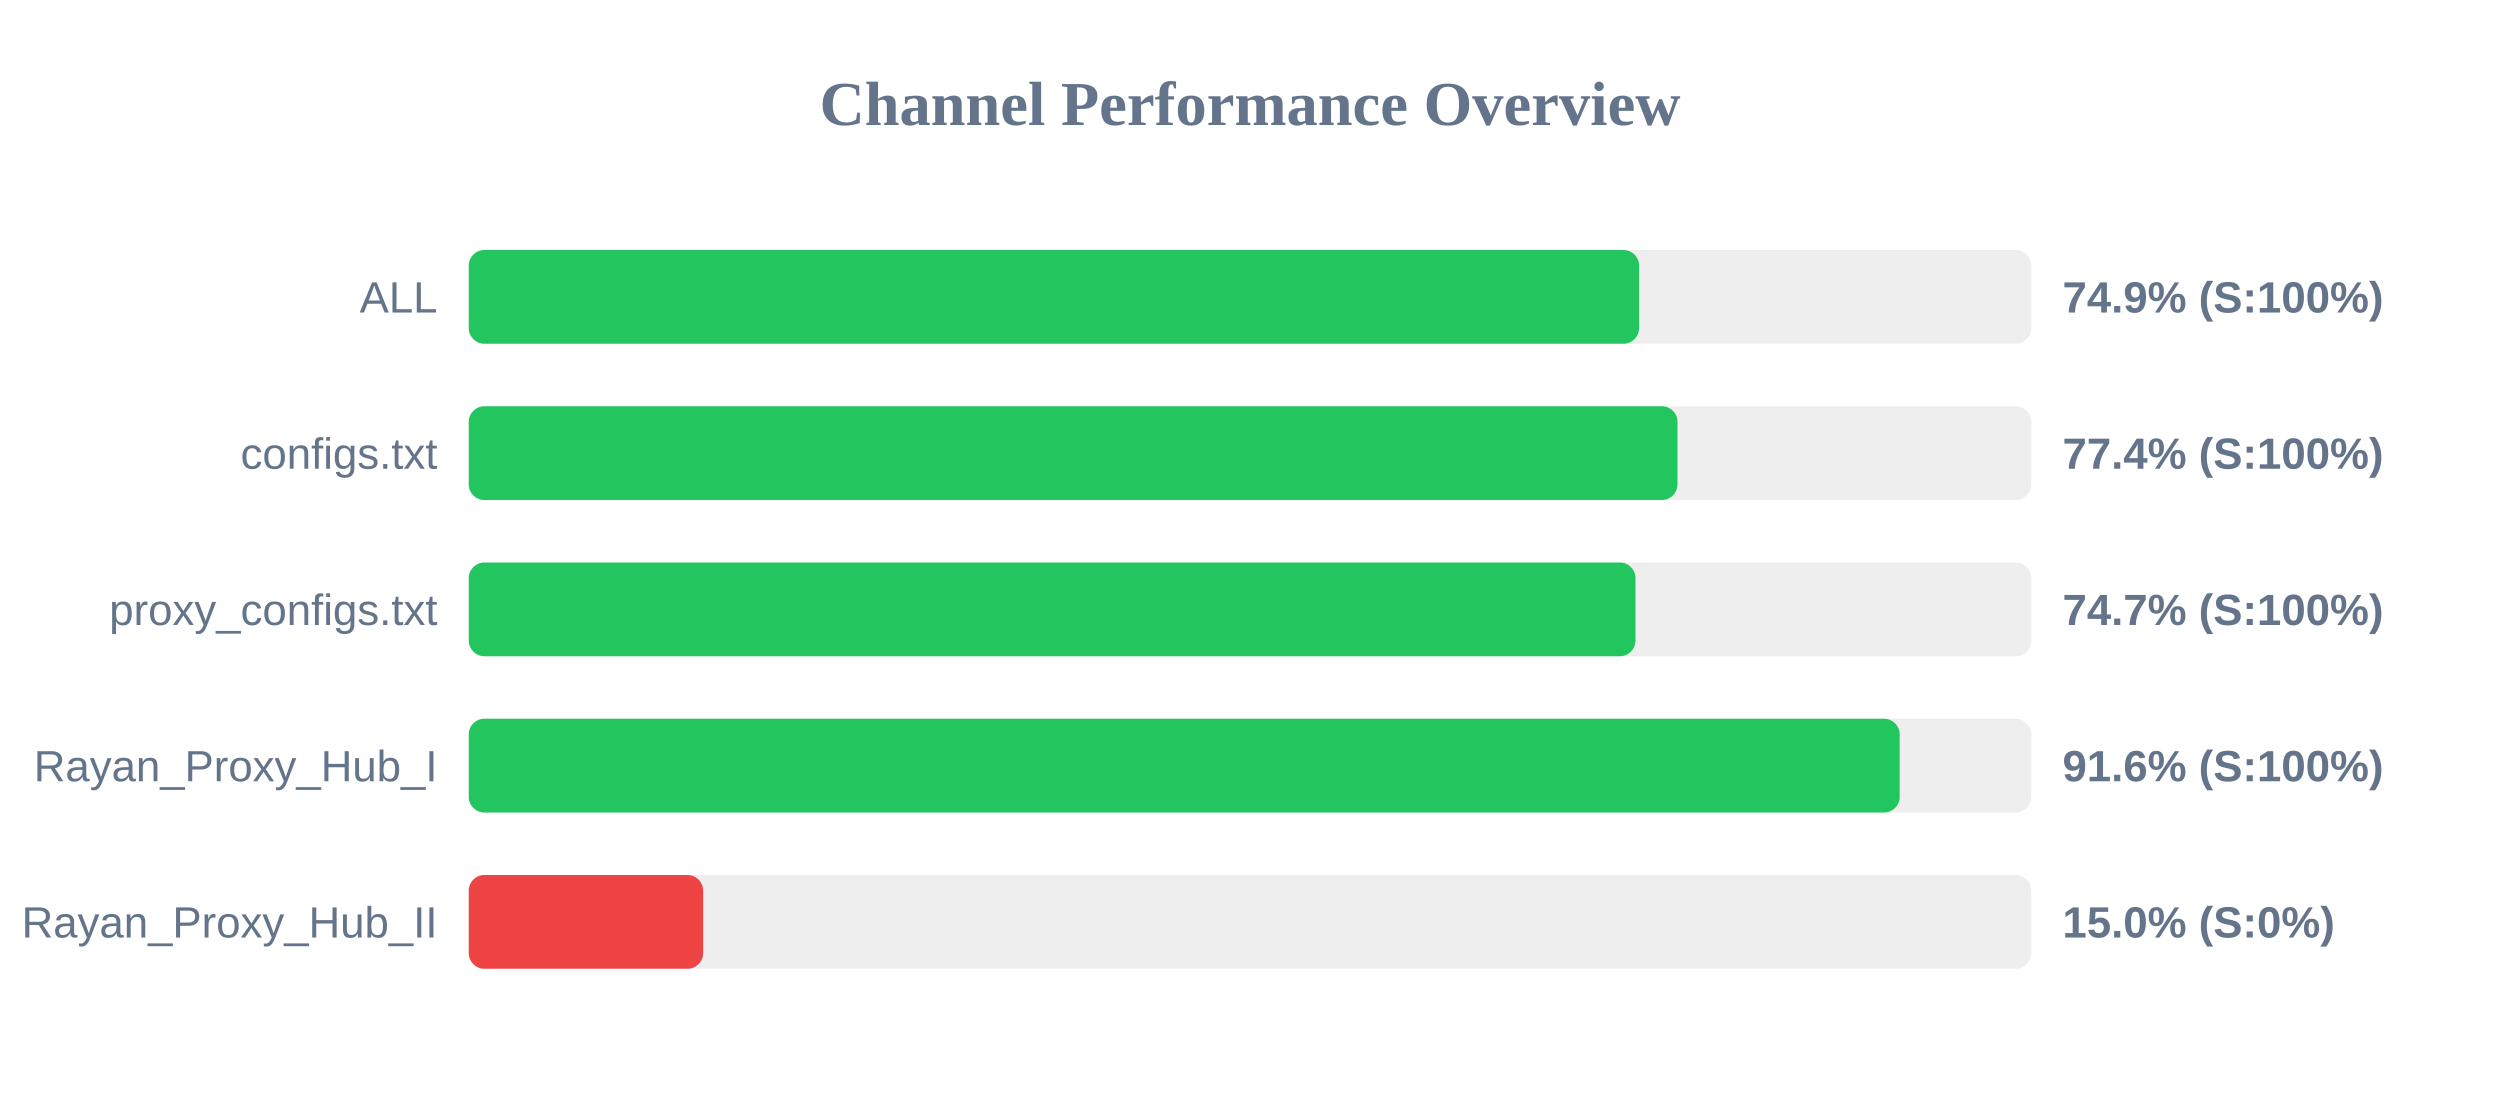
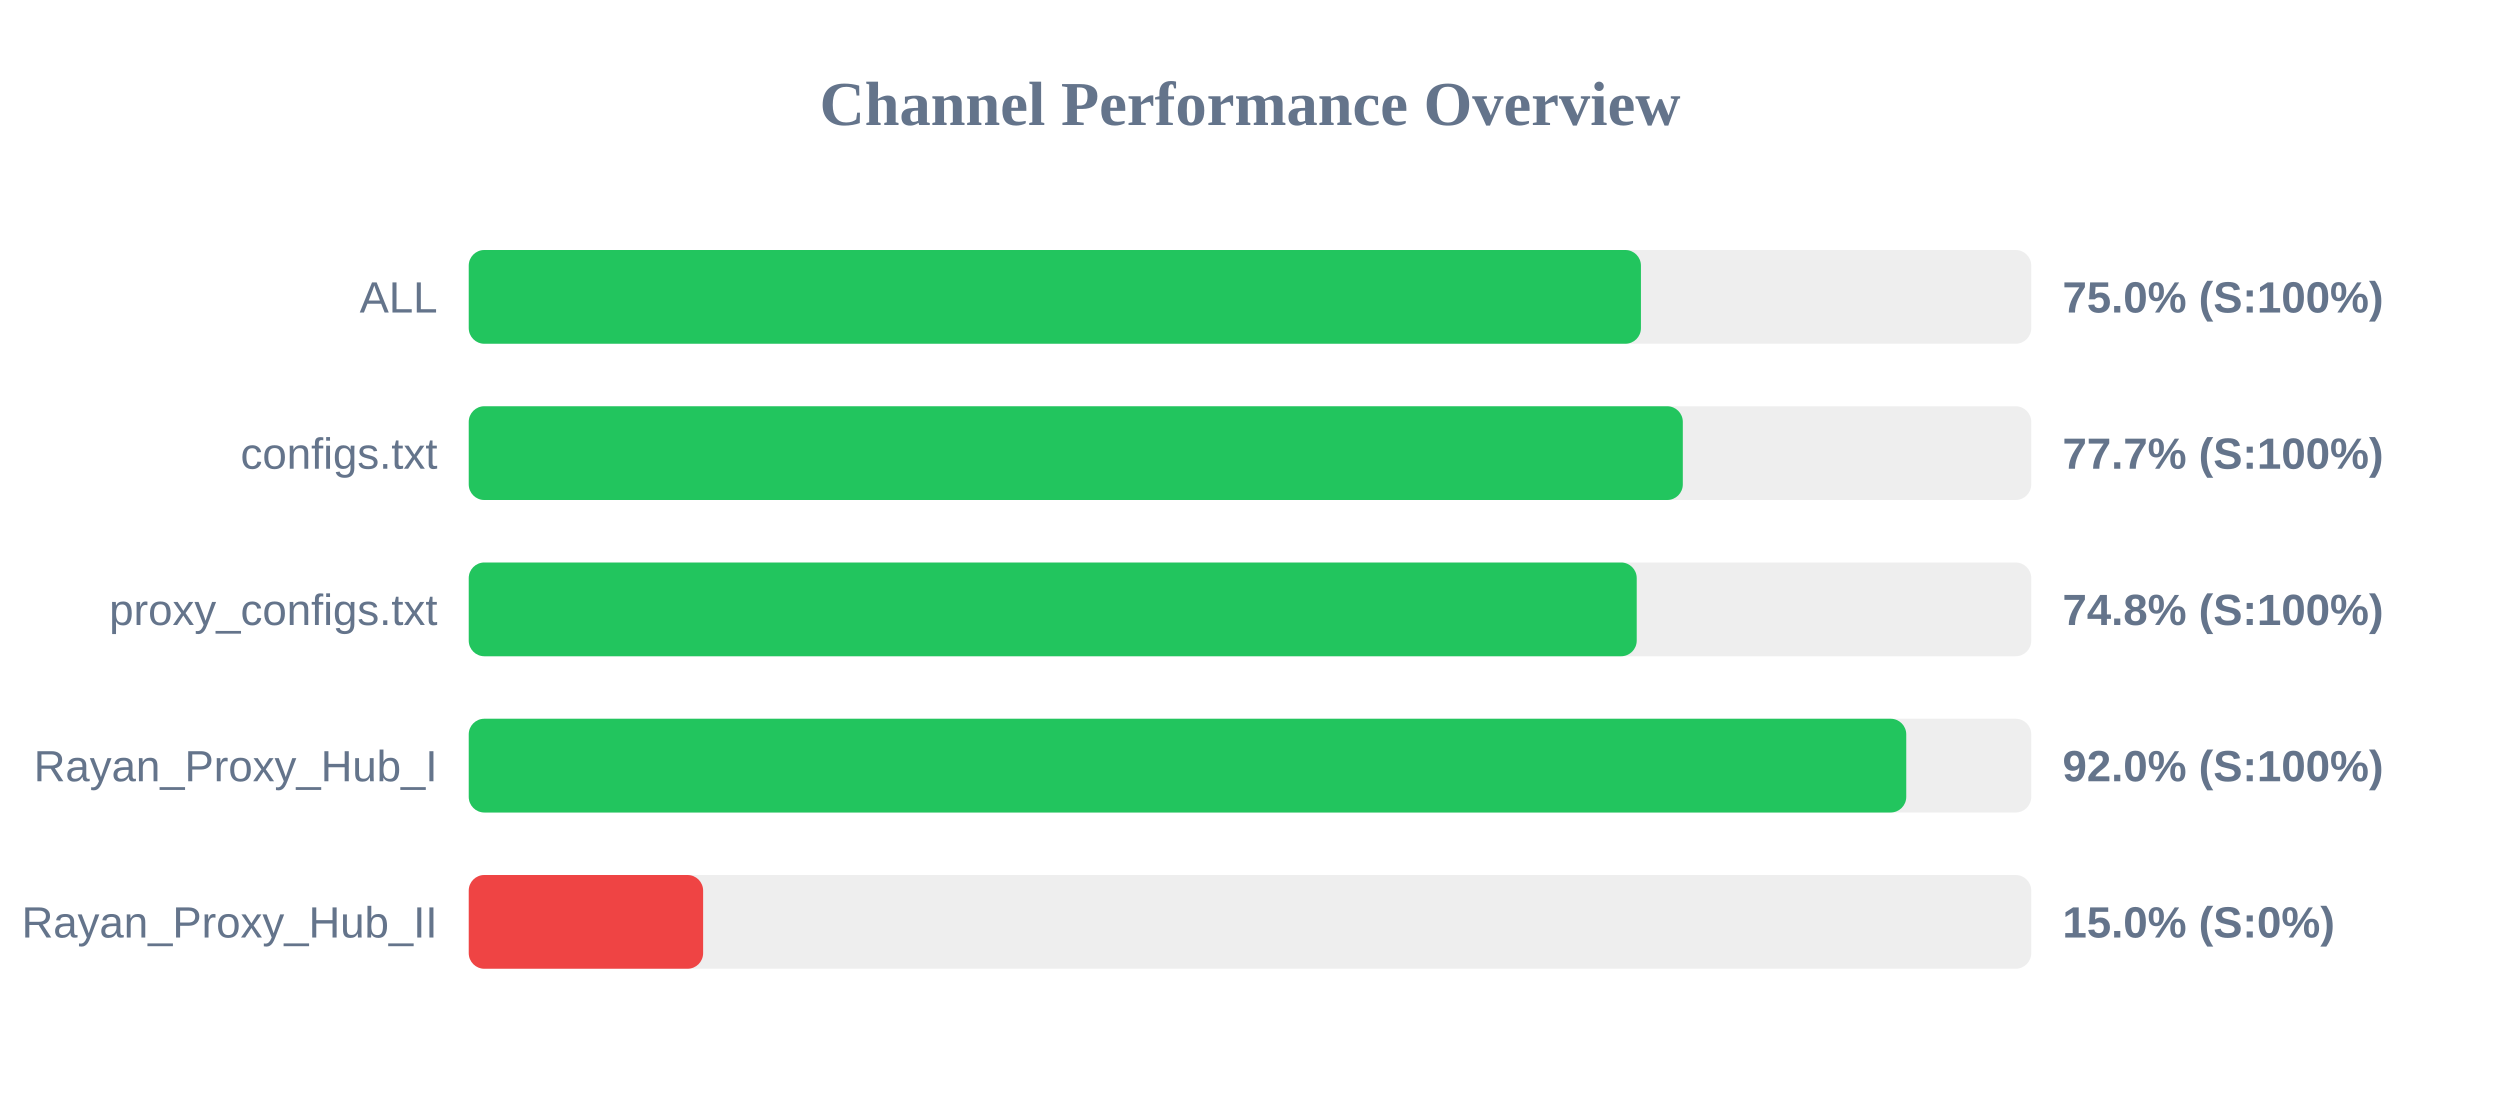
<svg xmlns="http://www.w3.org/2000/svg" width="800" height="350" version="1.1">
  <style>
        .row { font: 14px Arial; fill: #64748b; }
        .score { font: bold 14px Arial; fill: #64748b; }
    </style>
  <text x="400" y="40" text-anchor="middle" font-size="20px" font-weight="bold" fill="#64748b">Channel Performance Overview</text>
  <rect x="150" y="80" width="500" height="30" fill="#eee" rx="5" />
-   <rect x="150" y="80" width="374.5" height="30" fill="#22c55e" rx="5" />
+   <rect x="150" y="80" width="375.1" height="30" fill="#22c55e" rx="5" />
  <text x="140" y="100" text-anchor="end" class="row">ALL</text>
-   <text x="660" y="100" text-anchor="start" class="score">74.9% (S:100%)</text>
+   <text x="660" y="100" text-anchor="start" class="score">75.0% (S:100%)</text>
  <rect x="150" y="130" width="500" height="30" fill="#eee" rx="5" />
-   <rect x="150" y="130" width="386.8" height="30" fill="#22c55e" rx="5" />
+   <rect x="150" y="130" width="388.5" height="30" fill="#22c55e" rx="5" />
  <text x="140" y="150" text-anchor="end" class="row">configs.txt</text>
-   <text x="660" y="150" text-anchor="start" class="score">77.4% (S:100%)</text>
+   <text x="660" y="150" text-anchor="start" class="score">77.7% (S:100%)</text>
  <rect x="150" y="180" width="500" height="30" fill="#eee" rx="5" />
-   <rect x="150" y="180" width="373.35" height="30" fill="#22c55e" rx="5" />
+   <rect x="150" y="180" width="373.75" height="30" fill="#22c55e" rx="5" />
  <text x="140" y="200" text-anchor="end" class="row">proxy_configs.txt</text>
-   <text x="660" y="200" text-anchor="start" class="score">74.7% (S:100%)</text>
+   <text x="660" y="200" text-anchor="start" class="score">74.8% (S:100%)</text>
  <rect x="150" y="230" width="500" height="30" fill="#eee" rx="5" />
-   <rect x="150" y="230" width="457.9" height="30" fill="#22c55e" rx="5" />
+   <rect x="150" y="230" width="460.0" height="30" fill="#22c55e" rx="5" />
  <text x="140" y="250" text-anchor="end" class="row">Rayan_Proxy_Hub_I</text>
-   <text x="660" y="250" text-anchor="start" class="score">91.6% (S:100%)</text>
+   <text x="660" y="250" text-anchor="start" class="score">92.0% (S:100%)</text>
  <rect x="150" y="280" width="500" height="30" fill="#eee" rx="5" />
  <rect x="150" y="280" width="75.0" height="30" fill="#ef4444" rx="5" />
  <text x="140" y="300" text-anchor="end" class="row">Rayan_Proxy_Hub_II</text>
  <text x="660" y="300" text-anchor="start" class="score">15.0% (S:0%)</text>
</svg>
